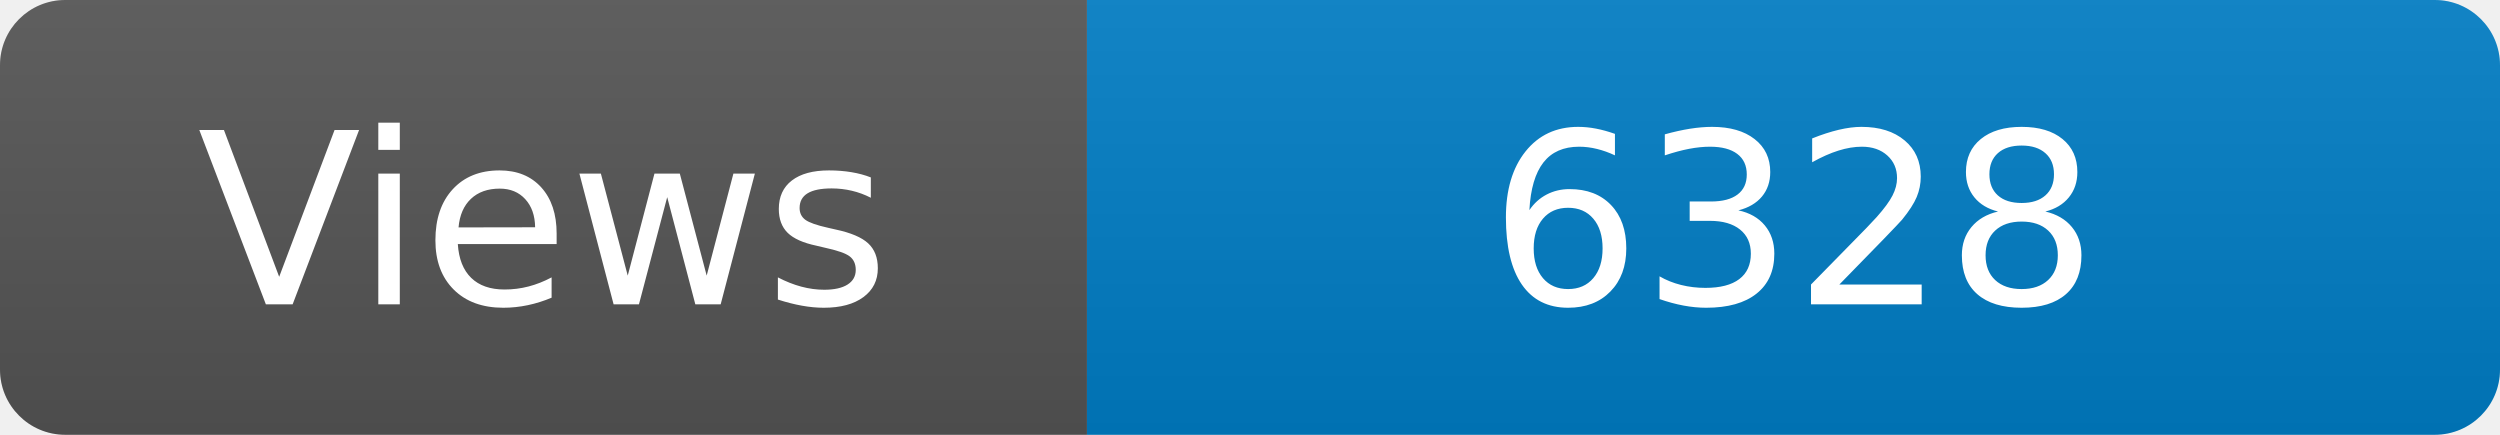
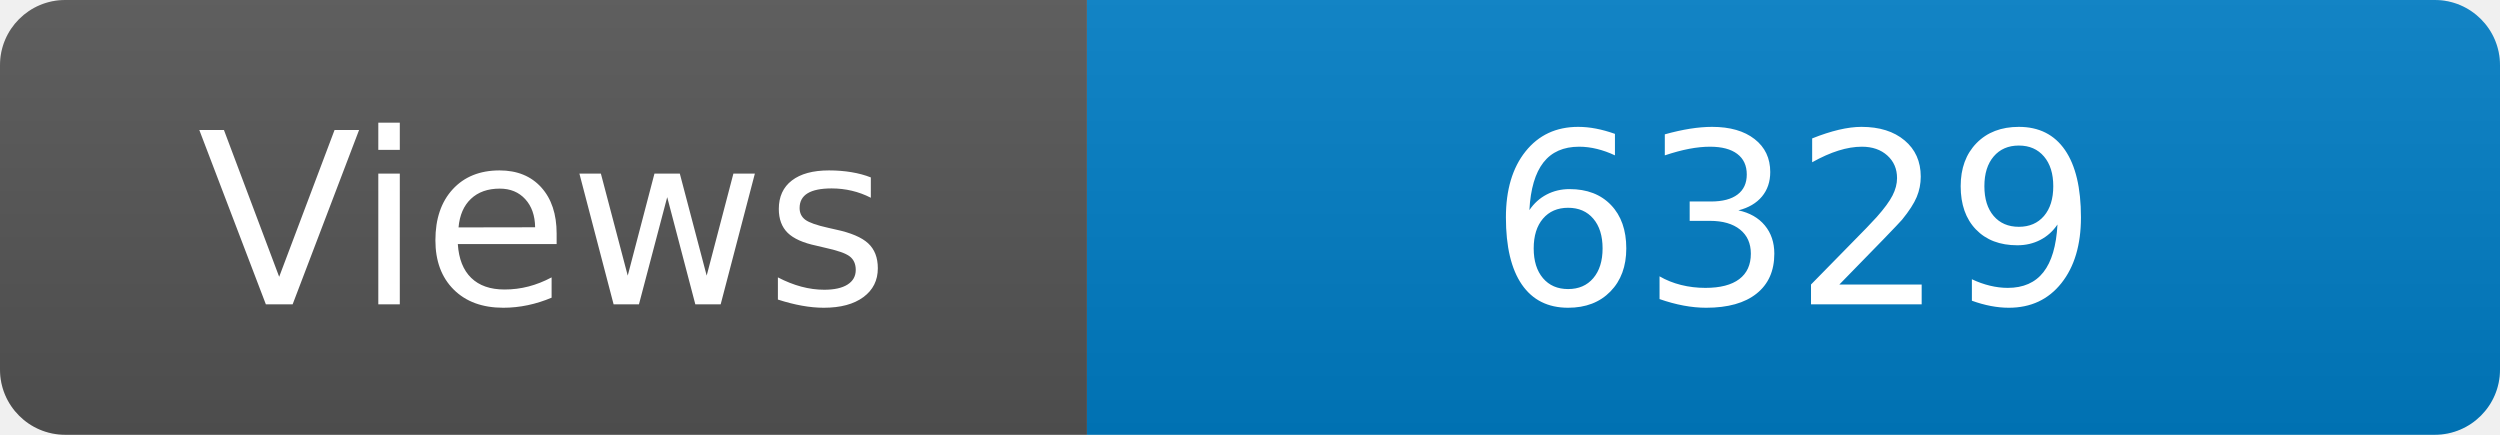
<svg xmlns="http://www.w3.org/2000/svg" width="115" height="20" role="img" aria-label="Maintained?: yes">
  <linearGradient id="s" x2="0" y2="100%">
    <stop offset="0" stop-color="#bbb" stop-opacity=".1" />
    <stop offset="1" stop-opacity=".1" />
  </linearGradient>
  <clipPath id="r">
    <rect width="115" height="20" rx="3" fill="#fff" />
  </clipPath>
  <g clip-path="url(#r)">
    <rect width="50" height="20" fill="#555" />
    <rect x="50" width="160" height="20" fill="#007ec6" />
    <rect width="115" height="20" fill="url(#s)" />
  </g>
  <g fill="#fff" text-anchor="middle" font-family="Verdana,Geneva,DejaVu Sans,sans-serif" font-size="110">
    <text x="250" y="140" transform="scale(.1)" fill="#fff">Views</text>
-     <text x="825" y="140" transform="scale(.1)" fill="#fff">6328</text>
+     <text x="825" y="140" transform="scale(.1)" fill="#fff">6329</text>
  </g>
</svg>
